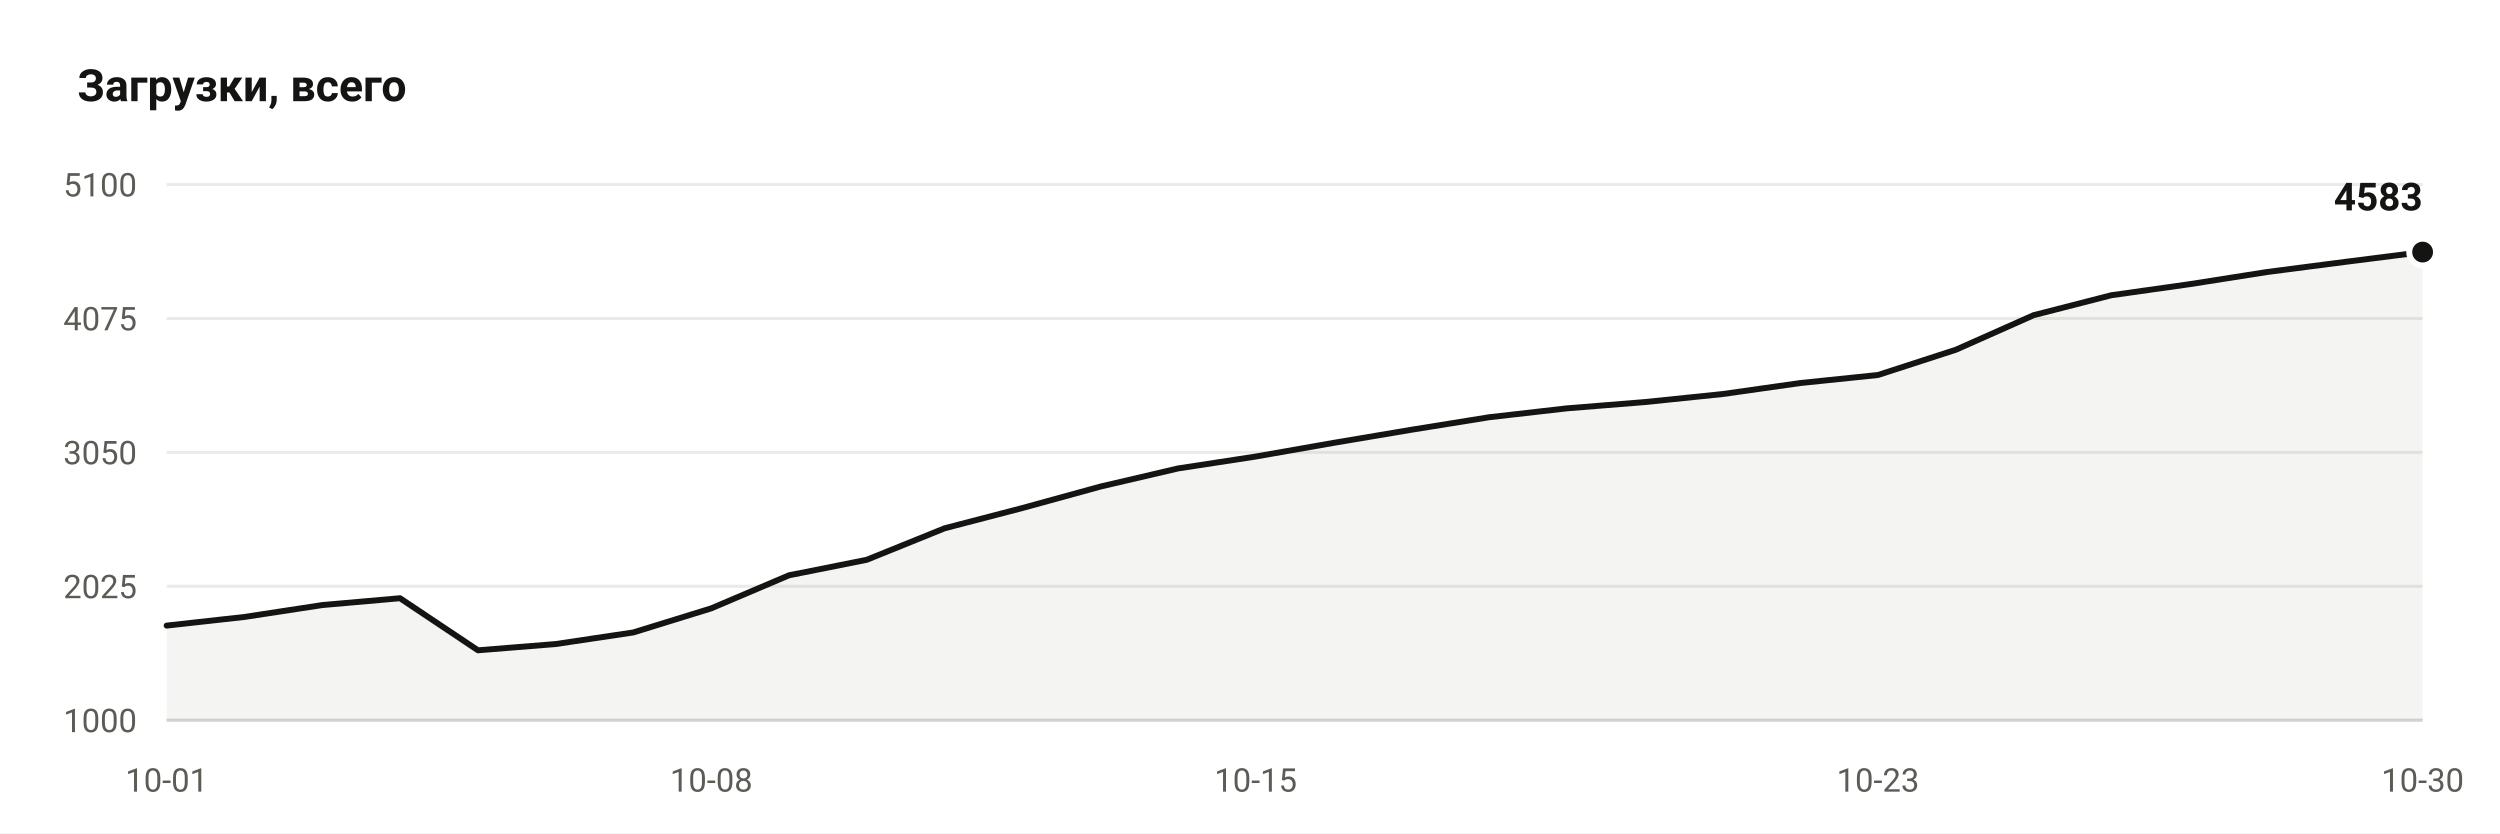
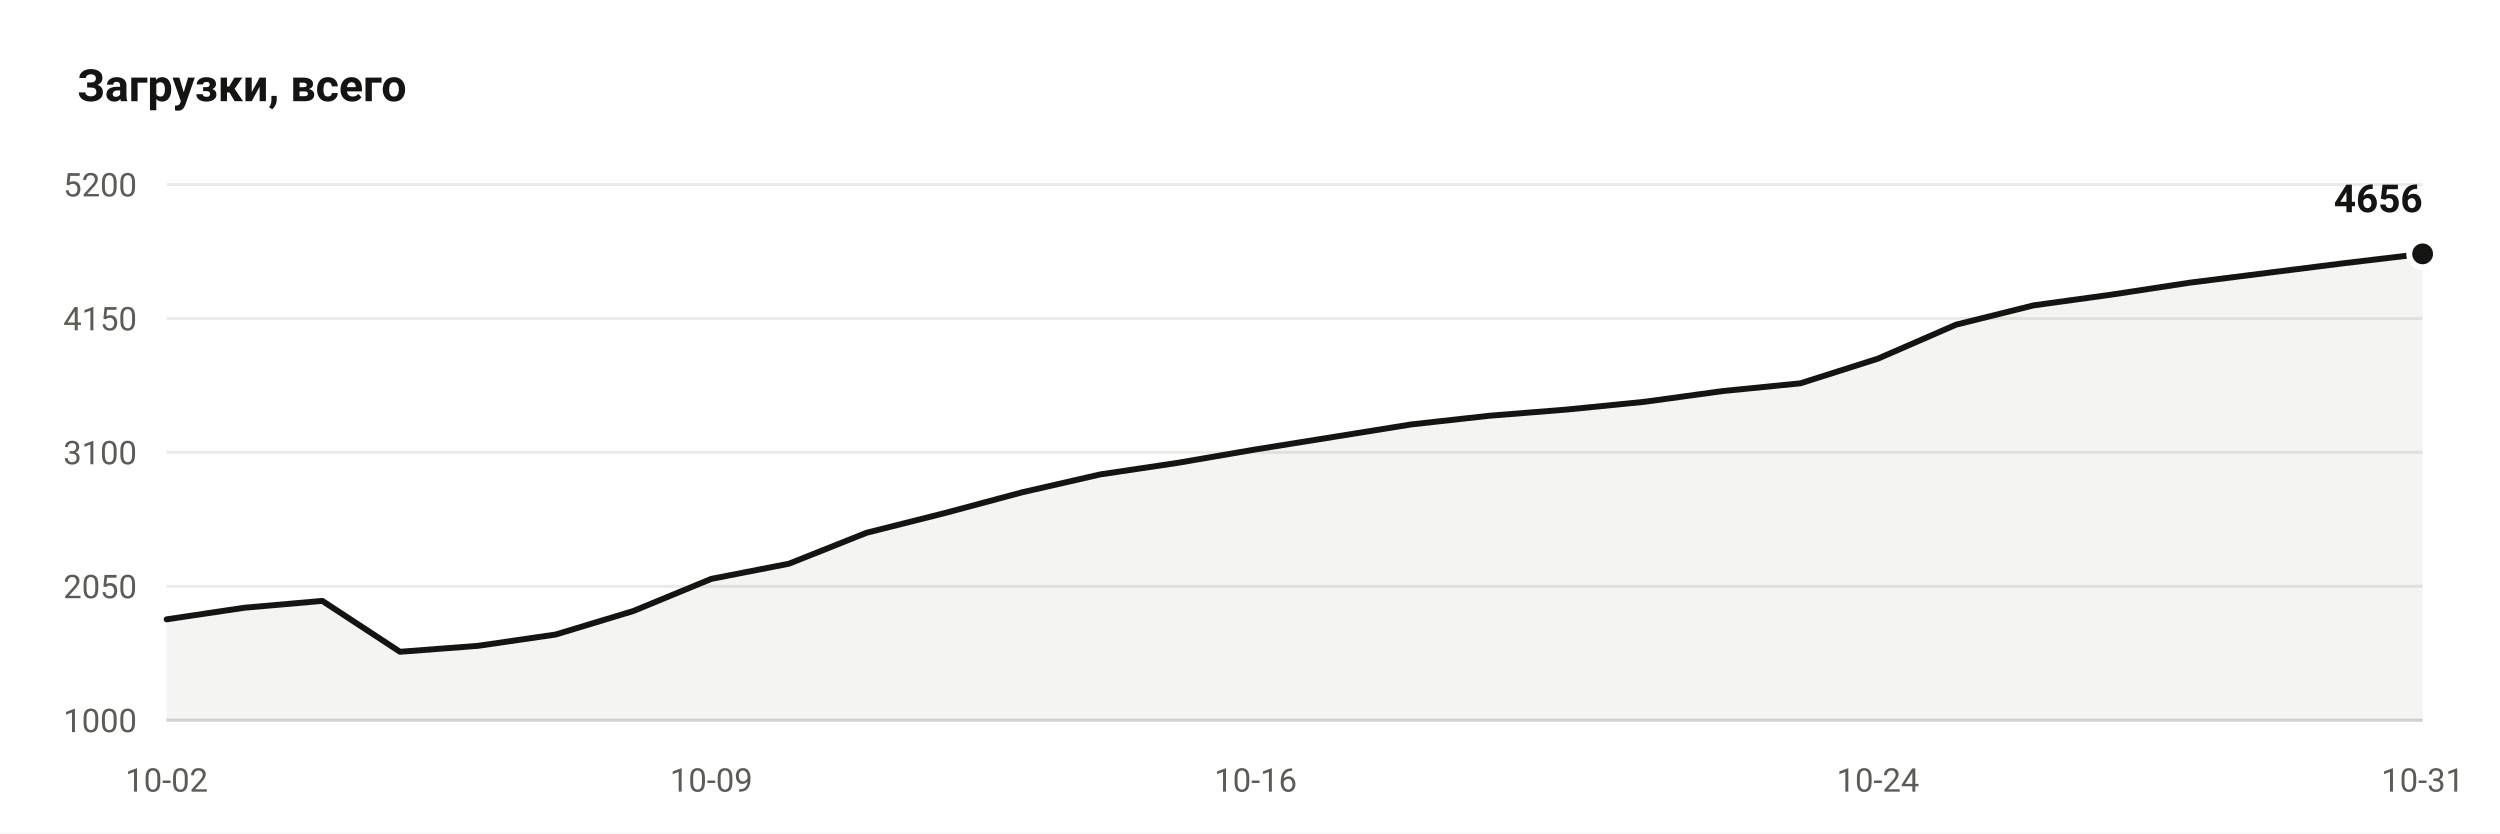
- <svg xmlns="http://www.w3.org/2000/svg" viewBox="0 0 840 280" width="840" height="280" role="img" aria-label="Downloads: 4583">
+ <svg xmlns="http://www.w3.org/2000/svg" viewBox="0 0 840 280" width="840" height="280" role="img" aria-label="Downloads: 4656">
  <rect width="840" height="280" fill="#ffffff" />
  <text x="26" y="34" font-family="ui-sans-serif, -apple-system, Segoe UI, Roboto, Helvetica, Arial, sans-serif" font-size="15" font-weight="600" fill="#141412">Загрузки, всего</text>
  <line x1="56" y1="242.0" x2="814" y2="242.0" stroke="#ebeae6" stroke-width="1" />
  <text x="46" y="246.0" text-anchor="end" font-family="ui-sans-serif, -apple-system, Segoe UI, Roboto, Helvetica, Arial, sans-serif" font-size="11" fill="#5c5b55">1000</text>
  <line x1="56" y1="197.0" x2="814" y2="197.0" stroke="#ebeae6" stroke-width="1" />
-   <text x="46" y="201.0" text-anchor="end" font-family="ui-sans-serif, -apple-system, Segoe UI, Roboto, Helvetica, Arial, sans-serif" font-size="11" fill="#5c5b55">2025</text>
+   <text x="46" y="201.0" text-anchor="end" font-family="ui-sans-serif, -apple-system, Segoe UI, Roboto, Helvetica, Arial, sans-serif" font-size="11" fill="#5c5b55">2050</text>
  <line x1="56" y1="152.0" x2="814" y2="152.0" stroke="#ebeae6" stroke-width="1" />
-   <text x="46" y="156.0" text-anchor="end" font-family="ui-sans-serif, -apple-system, Segoe UI, Roboto, Helvetica, Arial, sans-serif" font-size="11" fill="#5c5b55">3050</text>
+   <text x="46" y="156.0" text-anchor="end" font-family="ui-sans-serif, -apple-system, Segoe UI, Roboto, Helvetica, Arial, sans-serif" font-size="11" fill="#5c5b55">3100</text>
  <line x1="56" y1="107.0" x2="814" y2="107.0" stroke="#ebeae6" stroke-width="1" />
-   <text x="46" y="111.0" text-anchor="end" font-family="ui-sans-serif, -apple-system, Segoe UI, Roboto, Helvetica, Arial, sans-serif" font-size="11" fill="#5c5b55">4075</text>
+   <text x="46" y="111.0" text-anchor="end" font-family="ui-sans-serif, -apple-system, Segoe UI, Roboto, Helvetica, Arial, sans-serif" font-size="11" fill="#5c5b55">4150</text>
  <line x1="56" y1="62.0" x2="814" y2="62.0" stroke="#ebeae6" stroke-width="1" />
-   <text x="46" y="66.0" text-anchor="end" font-family="ui-sans-serif, -apple-system, Segoe UI, Roboto, Helvetica, Arial, sans-serif" font-size="11" fill="#5c5b55">5100</text>
+   <text x="46" y="66.0" text-anchor="end" font-family="ui-sans-serif, -apple-system, Segoe UI, Roboto, Helvetica, Arial, sans-serif" font-size="11" fill="#5c5b55">5200</text>
  <line x1="56" y1="242.0" x2="814" y2="242.0" stroke="#d7d6d1" stroke-width="1" />
-   <path d="M 56.0 242.0 L 56.0 210.2 L 82.1 207.3 L 108.3 203.3 L 134.4 201.0 L 160.6 218.5 L 186.7 216.4 L 212.8 212.5 L 239.0 204.4 L 265.1 193.3 L 291.2 188.1 L 317.4 177.5 L 343.5 170.7 L 369.7 163.5 L 395.8 157.4 L 421.9 153.4 L 448.1 148.8 L 474.2 144.4 L 500.3 140.2 L 526.5 137.2 L 552.6 135.1 L 578.8 132.4 L 604.9 128.7 L 631.0 126.0 L 657.2 117.5 L 683.3 105.9 L 709.4 99.2 L 735.6 95.5 L 761.7 91.4 L 787.9 88.0 L 814.0 84.7 L 814.0 242.0 Z" fill="#141412" fill-opacity="0.05" />
-   <polyline points="56.0,210.2 82.1,207.3 108.3,203.3 134.4,201.0 160.6,218.5 186.7,216.4 212.8,212.5 239.0,204.4 265.1,193.3 291.2,188.1 317.4,177.5 343.5,170.7 369.7,163.5 395.8,157.4 421.9,153.4 448.1,148.8 474.2,144.4 500.3,140.2 526.5,137.2 552.6,135.1 578.8,132.4 604.9,128.7 631.0,126.0 657.2,117.5 683.3,105.9 709.4,99.2 735.6,95.5 761.7,91.4 787.9,88.0 814.0,84.7" fill="none" stroke="#141412" stroke-width="2" stroke-linejoin="round" stroke-linecap="round" />
-   <circle cx="814.0" cy="84.7" r="4.5" fill="#141412" stroke="#ffffff" stroke-width="2" />
-   <text x="814.0" y="70.7" text-anchor="end" font-family="ui-sans-serif, -apple-system, Segoe UI, Roboto, Helvetica, Arial, sans-serif" font-size="13" font-weight="600" fill="#141412">4583</text>
-   <text x="56.0" y="266" text-anchor="middle" font-family="ui-sans-serif, -apple-system, Segoe UI, Roboto, Helvetica, Arial, sans-serif" font-size="11" fill="#5c5b55">10-01</text>
-   <text x="239.0" y="266" text-anchor="middle" font-family="ui-sans-serif, -apple-system, Segoe UI, Roboto, Helvetica, Arial, sans-serif" font-size="11" fill="#5c5b55">10-08</text>
-   <text x="421.9" y="266" text-anchor="middle" font-family="ui-sans-serif, -apple-system, Segoe UI, Roboto, Helvetica, Arial, sans-serif" font-size="11" fill="#5c5b55">10-15</text>
-   <text x="631.0" y="266" text-anchor="middle" font-family="ui-sans-serif, -apple-system, Segoe UI, Roboto, Helvetica, Arial, sans-serif" font-size="11" fill="#5c5b55">10-23</text>
-   <text x="814.0" y="266" text-anchor="middle" font-family="ui-sans-serif, -apple-system, Segoe UI, Roboto, Helvetica, Arial, sans-serif" font-size="11" fill="#5c5b55">10-30</text>
+   <path d="M 56.0 242.0 L 56.0 208.1 L 82.1 204.2 L 108.3 201.9 L 134.4 219.0 L 160.6 217.0 L 186.7 213.2 L 212.8 205.3 L 239.0 194.5 L 265.1 189.4 L 291.2 179.0 L 317.4 172.4 L 343.5 165.4 L 369.7 159.4 L 395.8 155.5 L 421.9 151.0 L 448.1 146.8 L 474.2 142.6 L 500.3 139.7 L 526.5 137.6 L 552.6 135.0 L 578.8 131.4 L 604.9 128.8 L 631.0 120.5 L 657.2 109.1 L 683.3 102.6 L 709.4 99.0 L 735.6 95.0 L 761.7 91.7 L 787.9 88.4 L 814.0 85.3 L 814.0 242.0 Z" fill="#141412" fill-opacity="0.05" />
+   <polyline points="56.0,208.1 82.1,204.2 108.3,201.9 134.4,219.0 160.6,217.0 186.7,213.2 212.8,205.3 239.0,194.5 265.1,189.4 291.2,179.0 317.4,172.4 343.5,165.4 369.7,159.4 395.8,155.5 421.9,151.0 448.1,146.8 474.2,142.6 500.3,139.7 526.5,137.6 552.6,135.0 578.8,131.4 604.9,128.8 631.0,120.5 657.2,109.1 683.3,102.6 709.4,99.0 735.6,95.0 761.7,91.7 787.9,88.4 814.0,85.3" fill="none" stroke="#141412" stroke-width="2" stroke-linejoin="round" stroke-linecap="round" />
+   <circle cx="814.0" cy="85.3" r="4.5" fill="#141412" stroke="#ffffff" stroke-width="2" />
+   <text x="814.0" y="71.3" text-anchor="end" font-family="ui-sans-serif, -apple-system, Segoe UI, Roboto, Helvetica, Arial, sans-serif" font-size="13" font-weight="600" fill="#141412">4656</text>
+   <text x="56.0" y="266" text-anchor="middle" font-family="ui-sans-serif, -apple-system, Segoe UI, Roboto, Helvetica, Arial, sans-serif" font-size="11" fill="#5c5b55">10-02</text>
+   <text x="239.0" y="266" text-anchor="middle" font-family="ui-sans-serif, -apple-system, Segoe UI, Roboto, Helvetica, Arial, sans-serif" font-size="11" fill="#5c5b55">10-09</text>
+   <text x="421.9" y="266" text-anchor="middle" font-family="ui-sans-serif, -apple-system, Segoe UI, Roboto, Helvetica, Arial, sans-serif" font-size="11" fill="#5c5b55">10-16</text>
+   <text x="631.0" y="266" text-anchor="middle" font-family="ui-sans-serif, -apple-system, Segoe UI, Roboto, Helvetica, Arial, sans-serif" font-size="11" fill="#5c5b55">10-24</text>
+   <text x="814.0" y="266" text-anchor="middle" font-family="ui-sans-serif, -apple-system, Segoe UI, Roboto, Helvetica, Arial, sans-serif" font-size="11" fill="#5c5b55">10-31</text>
</svg>
